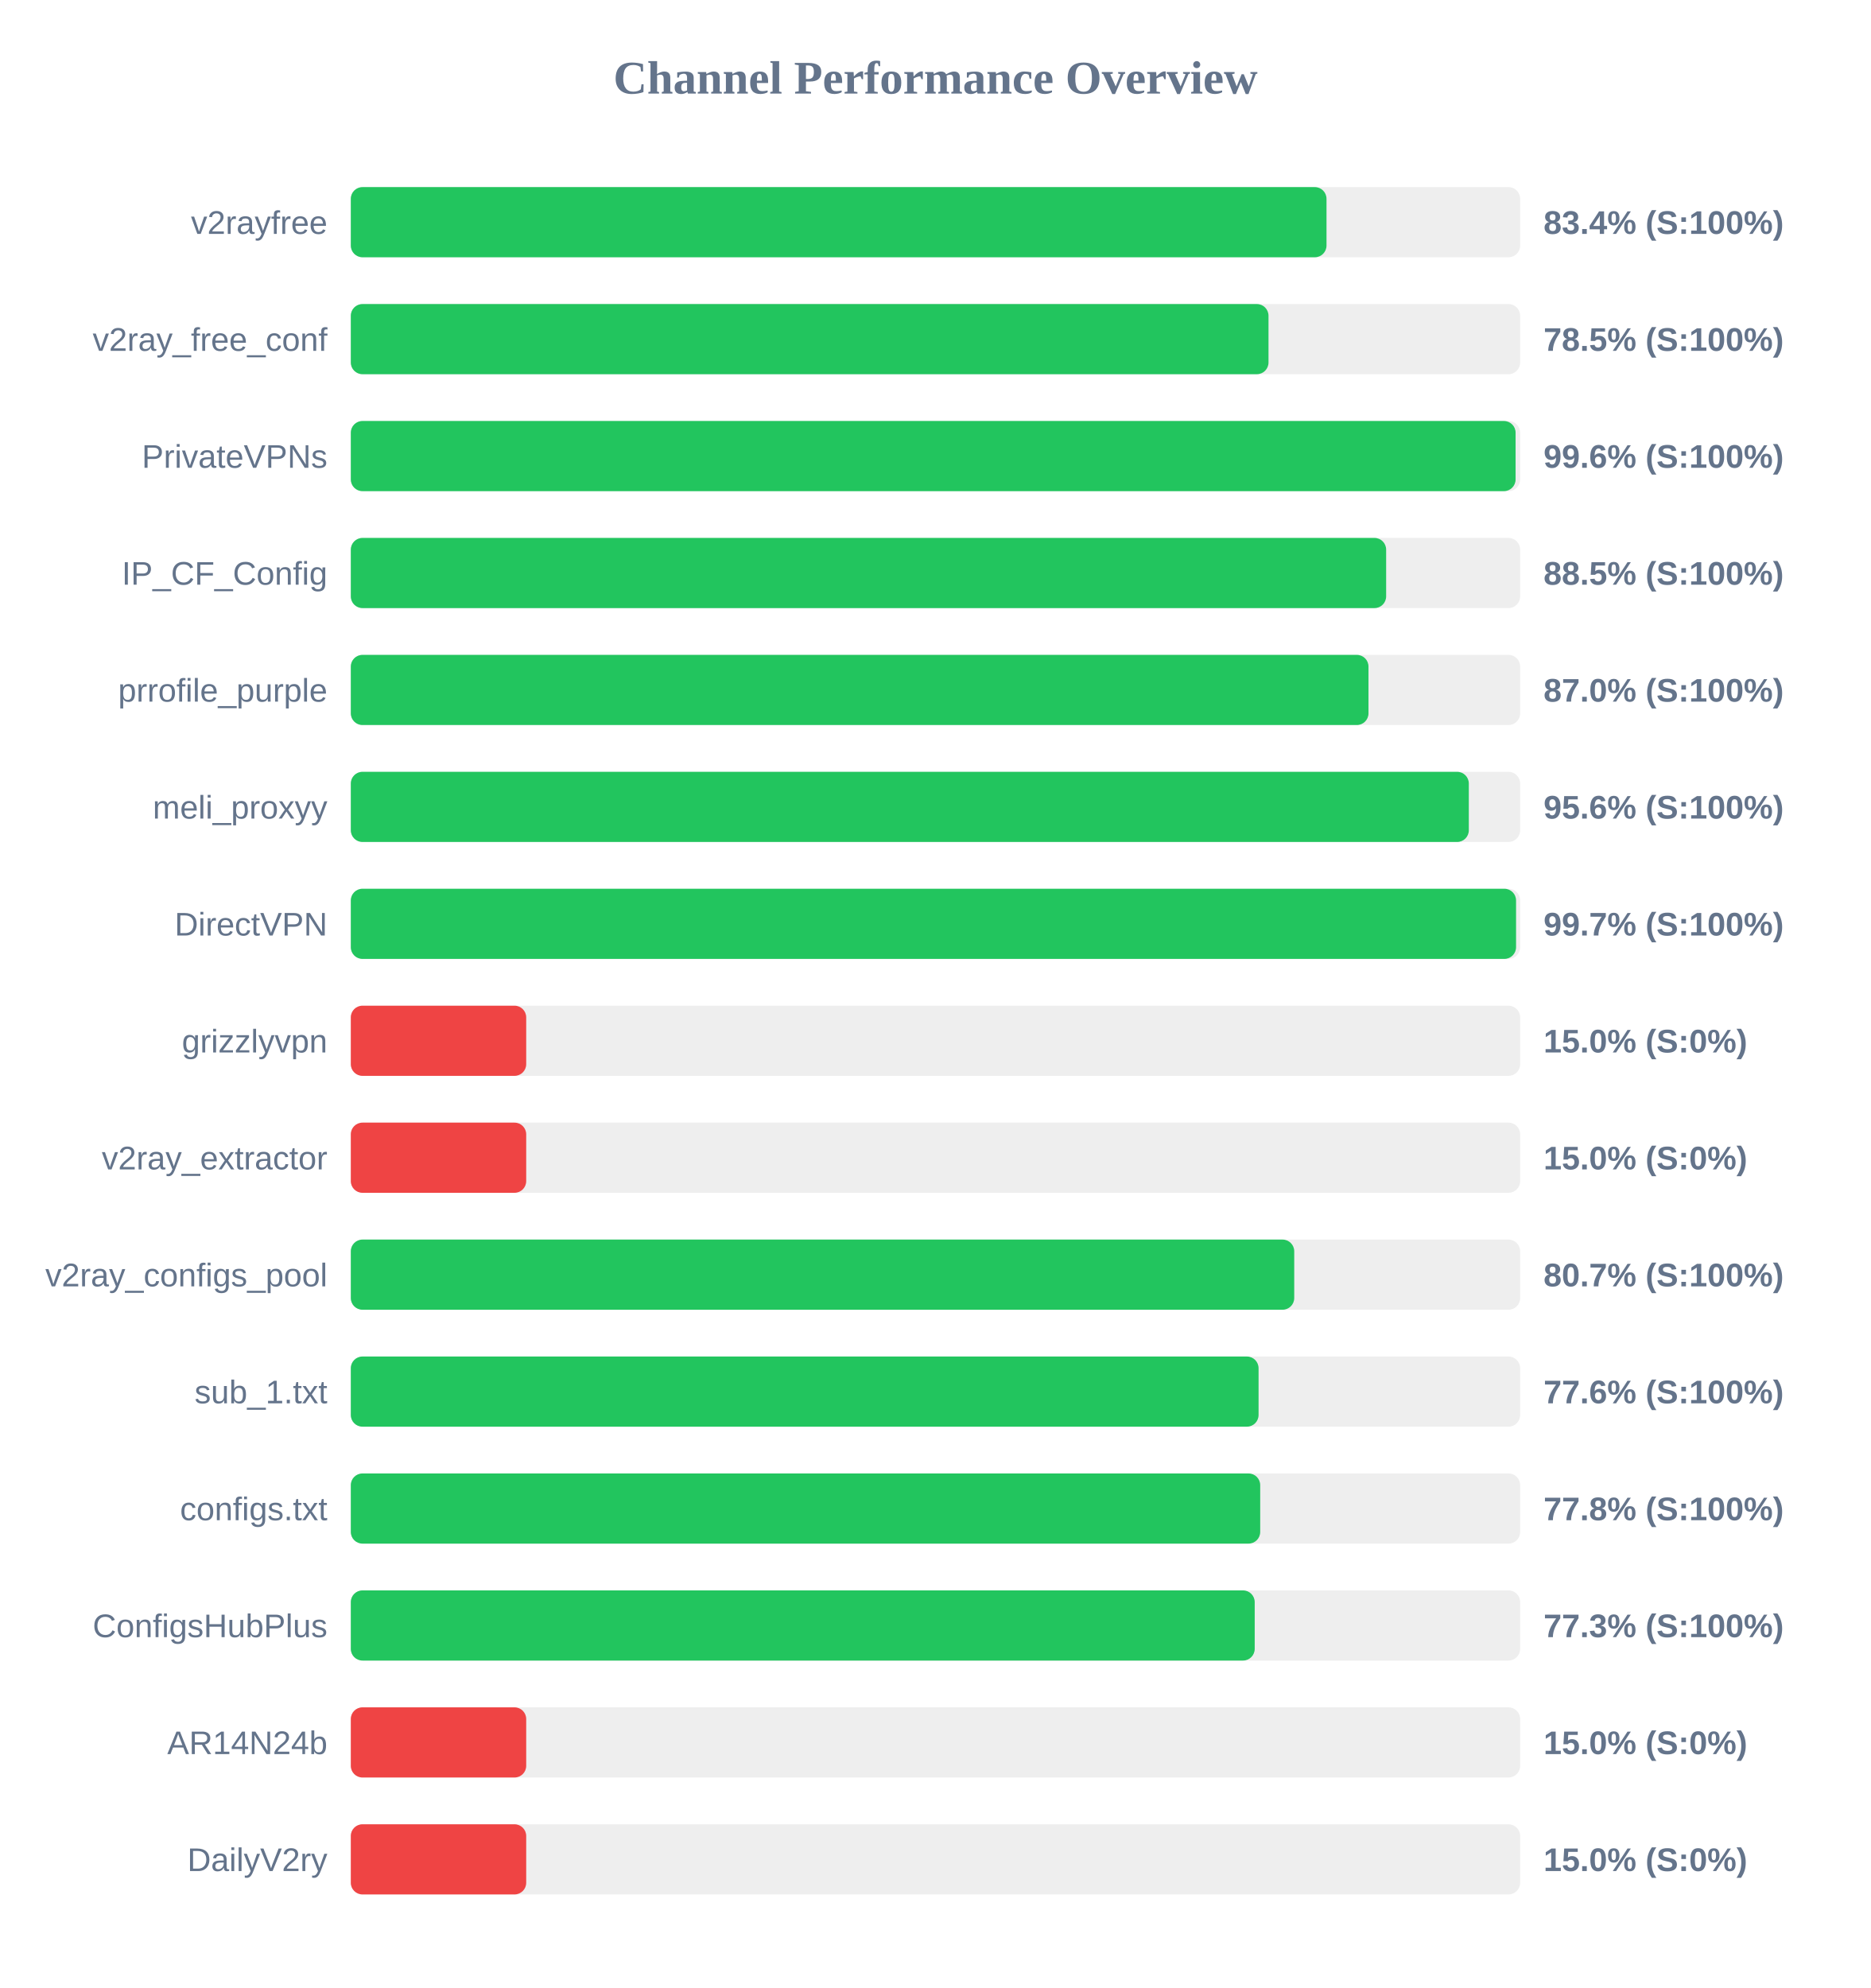
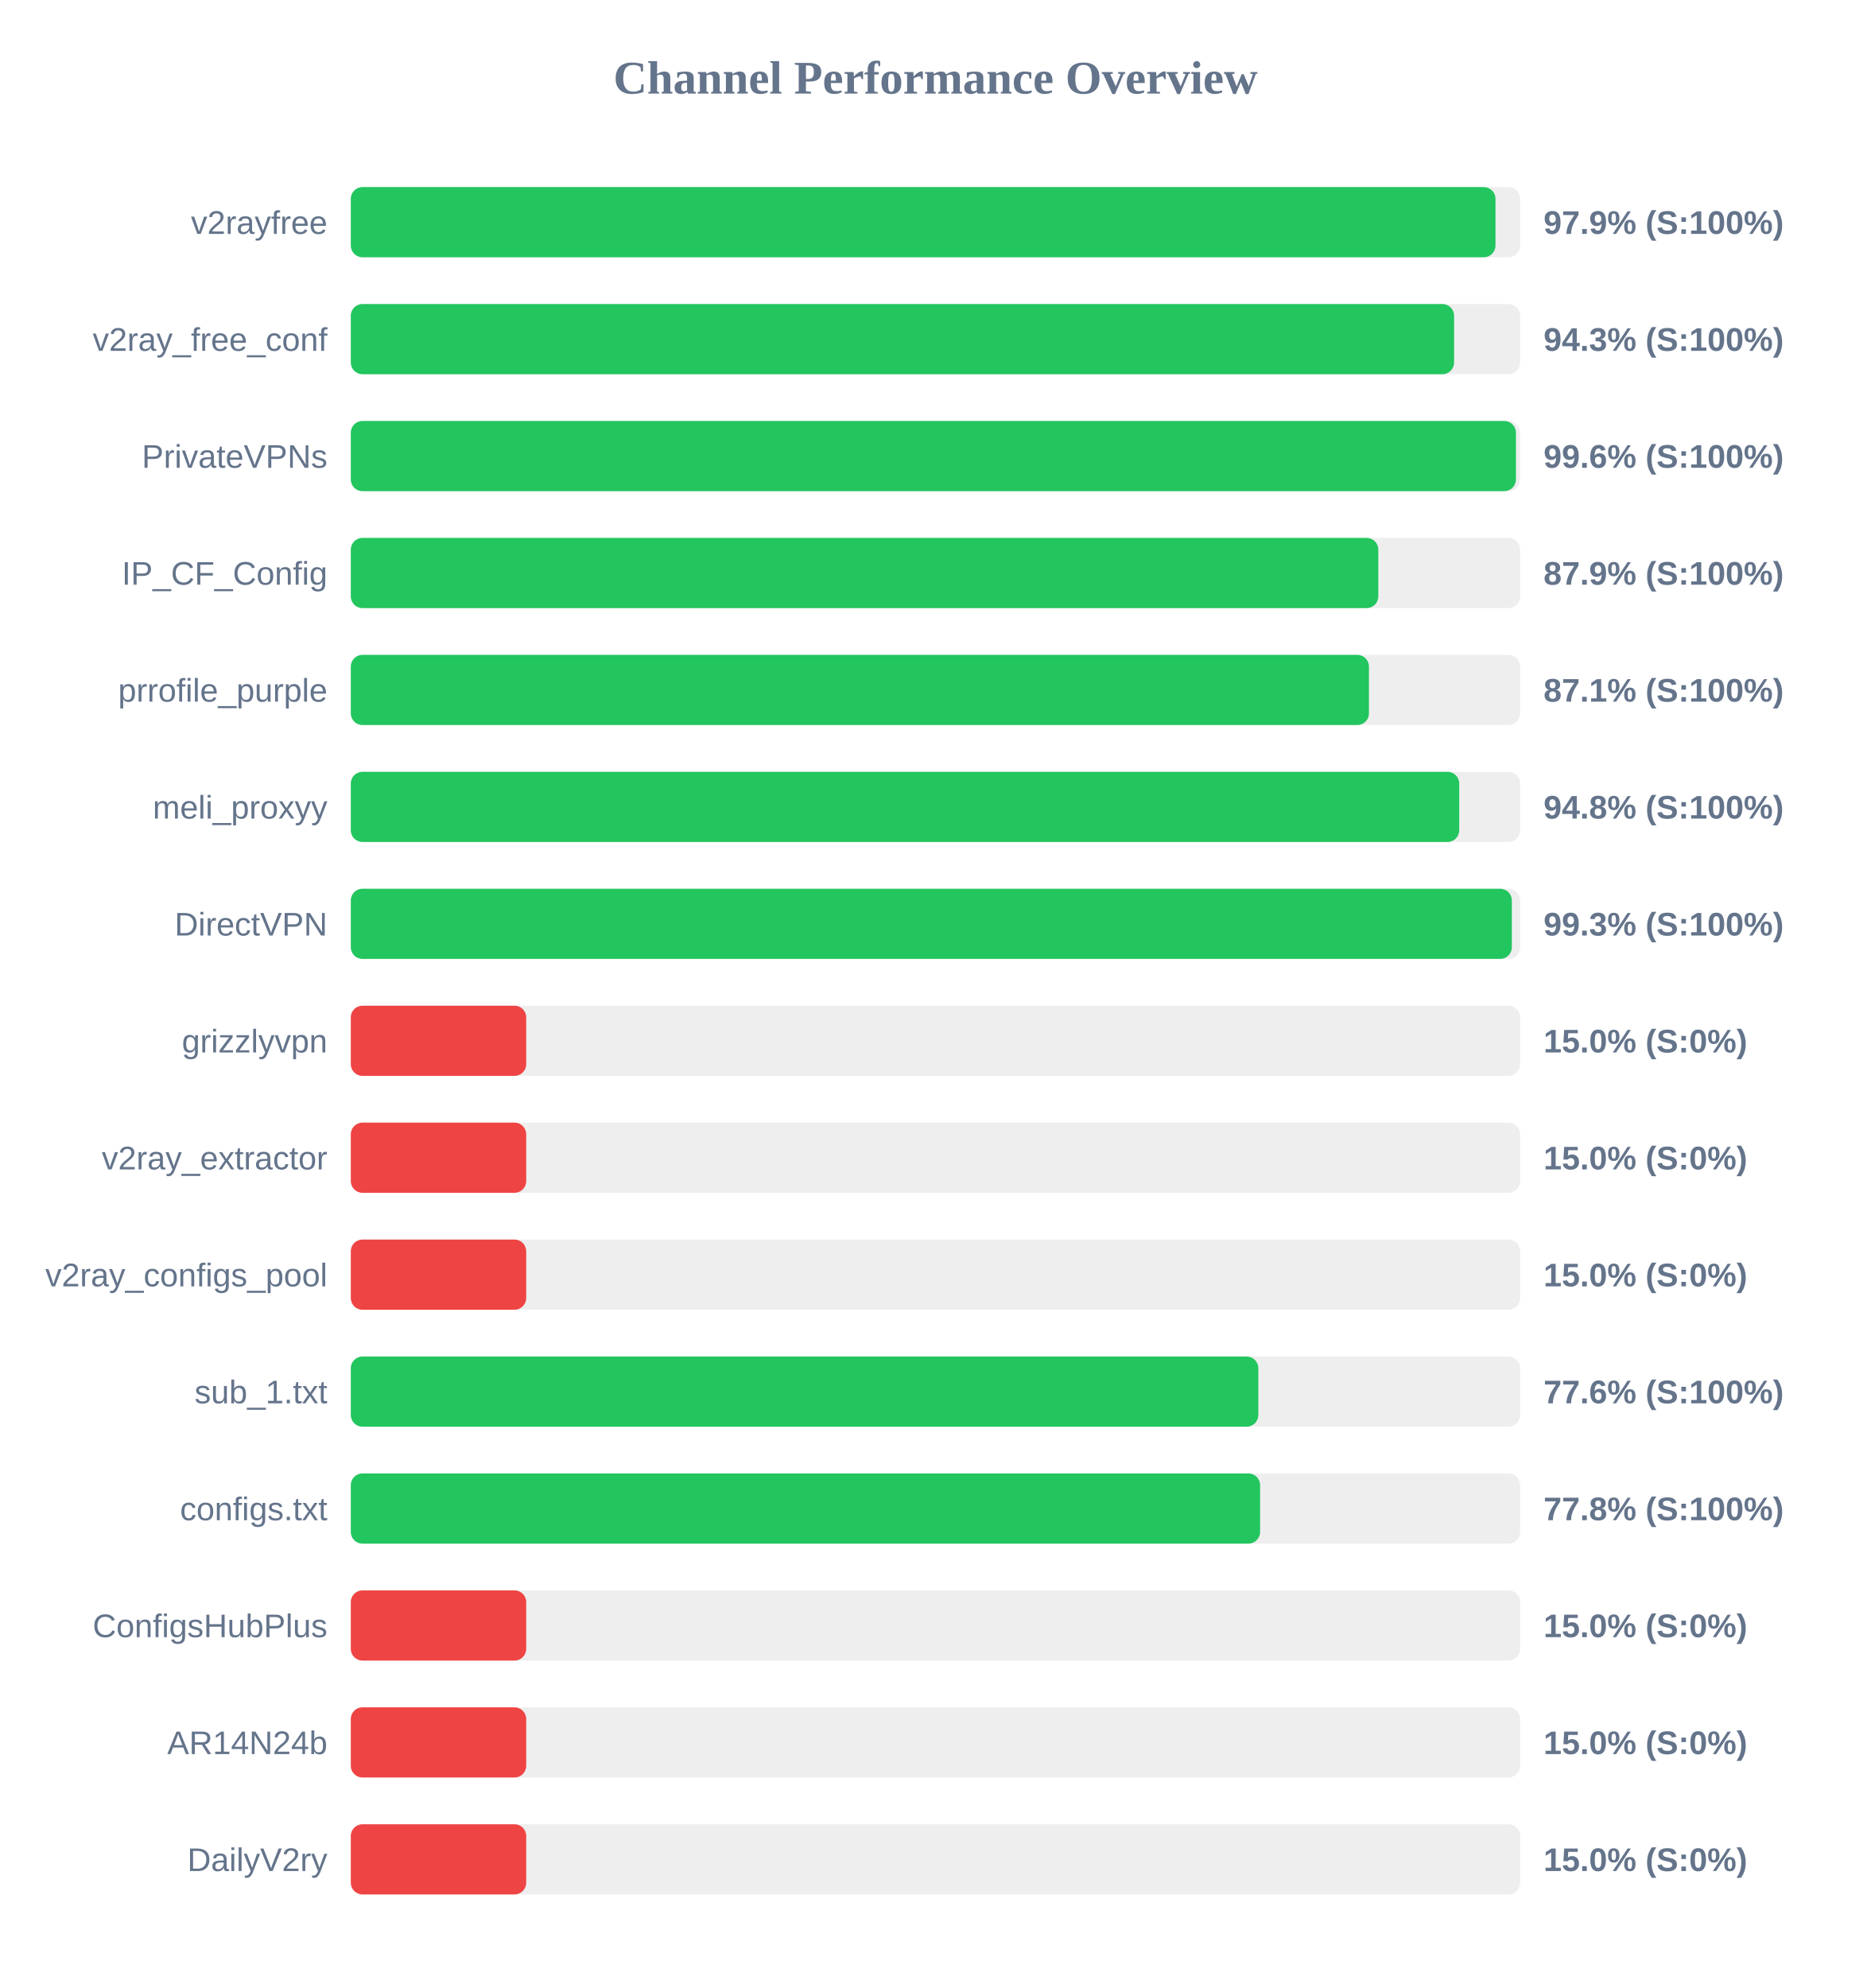
<svg xmlns="http://www.w3.org/2000/svg" width="800" height="850" version="1.1">
  <style>
        .row { font: 14px Arial; fill: #64748b; }
        .score { font: bold 14px Arial; fill: #64748b; }
    </style>
  <text x="400" y="40" text-anchor="middle" font-size="20px" font-weight="bold" fill="#64748b">Channel Performance Overview</text>
  <rect x="150" y="80" width="500" height="30" fill="#eee" rx="5" />
-   <rect x="150" y="80" width="417.2" height="30" fill="#22c55e" rx="5" />
+   <rect x="150" y="80" width="489.45" height="30" fill="#22c55e" rx="5" />
  <text x="140" y="100" text-anchor="end" class="row">v2rayfree</text>
-   <text x="660" y="100" text-anchor="start" class="score">83.4% (S:100%)</text>
+   <text x="660" y="100" text-anchor="start" class="score">97.9% (S:100%)</text>
  <rect x="150" y="130" width="500" height="30" fill="#eee" rx="5" />
-   <rect x="150" y="130" width="392.4" height="30" fill="#22c55e" rx="5" />
+   <rect x="150" y="130" width="471.75" height="30" fill="#22c55e" rx="5" />
  <text x="140" y="150" text-anchor="end" class="row">v2ray_free_conf</text>
-   <text x="660" y="150" text-anchor="start" class="score">78.5% (S:100%)</text>
+   <text x="660" y="150" text-anchor="start" class="score">94.3% (S:100%)</text>
  <rect x="150" y="180" width="500" height="30" fill="#eee" rx="5" />
-   <rect x="150" y="180" width="498.05" height="30" fill="#22c55e" rx="5" />
+   <rect x="150" y="180" width="498.2" height="30" fill="#22c55e" rx="5" />
  <text x="140" y="200" text-anchor="end" class="row">PrivateVPNs</text>
  <text x="660" y="200" text-anchor="start" class="score">99.6% (S:100%)</text>
  <rect x="150" y="230" width="500" height="30" fill="#eee" rx="5" />
-   <rect x="150" y="230" width="442.7" height="30" fill="#22c55e" rx="5" />
+   <rect x="150" y="230" width="439.35" height="30" fill="#22c55e" rx="5" />
  <text x="140" y="250" text-anchor="end" class="row">IP_CF_Config</text>
-   <text x="660" y="250" text-anchor="start" class="score">88.5% (S:100%)</text>
+   <text x="660" y="250" text-anchor="start" class="score">87.9% (S:100%)</text>
  <rect x="150" y="280" width="500" height="30" fill="#eee" rx="5" />
-   <rect x="150" y="280" width="435.15" height="30" fill="#22c55e" rx="5" />
+   <rect x="150" y="280" width="435.35" height="30" fill="#22c55e" rx="5" />
  <text x="140" y="300" text-anchor="end" class="row">prrofile_purple</text>
-   <text x="660" y="300" text-anchor="start" class="score">87.0% (S:100%)</text>
+   <text x="660" y="300" text-anchor="start" class="score">87.1% (S:100%)</text>
  <rect x="150" y="330" width="500" height="30" fill="#eee" rx="5" />
-   <rect x="150" y="330" width="478.05" height="30" fill="#22c55e" rx="5" />
+   <rect x="150" y="330" width="473.95" height="30" fill="#22c55e" rx="5" />
  <text x="140" y="350" text-anchor="end" class="row">meli_proxyy</text>
-   <text x="660" y="350" text-anchor="start" class="score">95.6% (S:100%)</text>
+   <text x="660" y="350" text-anchor="start" class="score">94.8% (S:100%)</text>
  <rect x="150" y="380" width="500" height="30" fill="#eee" rx="5" />
-   <rect x="150" y="380" width="498.25" height="30" fill="#22c55e" rx="5" />
+   <rect x="150" y="380" width="496.45" height="30" fill="#22c55e" rx="5" />
  <text x="140" y="400" text-anchor="end" class="row">DirectVPN</text>
-   <text x="660" y="400" text-anchor="start" class="score">99.7% (S:100%)</text>
+   <text x="660" y="400" text-anchor="start" class="score">99.3% (S:100%)</text>
  <rect x="150" y="430" width="500" height="30" fill="#eee" rx="5" />
  <rect x="150" y="430" width="75.0" height="30" fill="#ef4444" rx="5" />
  <text x="140" y="450" text-anchor="end" class="row">grizzlyvpn</text>
  <text x="660" y="450" text-anchor="start" class="score">15.0% (S:0%)</text>
  <rect x="150" y="480" width="500" height="30" fill="#eee" rx="5" />
  <rect x="150" y="480" width="75.0" height="30" fill="#ef4444" rx="5" />
  <text x="140" y="500" text-anchor="end" class="row">v2ray_extractor</text>
  <text x="660" y="500" text-anchor="start" class="score">15.0% (S:0%)</text>
  <rect x="150" y="530" width="500" height="30" fill="#eee" rx="5" />
-   <rect x="150" y="530" width="403.4" height="30" fill="#22c55e" rx="5" />
+   <rect x="150" y="530" width="75.0" height="30" fill="#ef4444" rx="5" />
  <text x="140" y="550" text-anchor="end" class="row">v2ray_configs_pool</text>
-   <text x="660" y="550" text-anchor="start" class="score">80.7% (S:100%)</text>
+   <text x="660" y="550" text-anchor="start" class="score">15.0% (S:0%)</text>
  <rect x="150" y="580" width="500" height="30" fill="#eee" rx="5" />
-   <rect x="150" y="580" width="388.15" height="30" fill="#22c55e" rx="5" />
+   <rect x="150" y="580" width="388.05" height="30" fill="#22c55e" rx="5" />
  <text x="140" y="600" text-anchor="end" class="row">sub_1.txt</text>
  <text x="660" y="600" text-anchor="start" class="score">77.6% (S:100%)</text>
  <rect x="150" y="630" width="500" height="30" fill="#eee" rx="5" />
-   <rect x="150" y="630" width="388.85" height="30" fill="#22c55e" rx="5" />
+   <rect x="150" y="630" width="388.8" height="30" fill="#22c55e" rx="5" />
  <text x="140" y="650" text-anchor="end" class="row">configs.txt</text>
  <text x="660" y="650" text-anchor="start" class="score">77.8% (S:100%)</text>
  <rect x="150" y="680" width="500" height="30" fill="#eee" rx="5" />
-   <rect x="150" y="680" width="386.5" height="30" fill="#22c55e" rx="5" />
+   <rect x="150" y="680" width="75.0" height="30" fill="#ef4444" rx="5" />
  <text x="140" y="700" text-anchor="end" class="row">ConfigsHubPlus</text>
-   <text x="660" y="700" text-anchor="start" class="score">77.3% (S:100%)</text>
+   <text x="660" y="700" text-anchor="start" class="score">15.0% (S:0%)</text>
  <rect x="150" y="730" width="500" height="30" fill="#eee" rx="5" />
  <rect x="150" y="730" width="75.0" height="30" fill="#ef4444" rx="5" />
  <text x="140" y="750" text-anchor="end" class="row">AR14N24b</text>
  <text x="660" y="750" text-anchor="start" class="score">15.0% (S:0%)</text>
  <rect x="150" y="780" width="500" height="30" fill="#eee" rx="5" />
  <rect x="150" y="780" width="75.0" height="30" fill="#ef4444" rx="5" />
  <text x="140" y="800" text-anchor="end" class="row">DailyV2ry</text>
  <text x="660" y="800" text-anchor="start" class="score">15.0% (S:0%)</text>
</svg>
